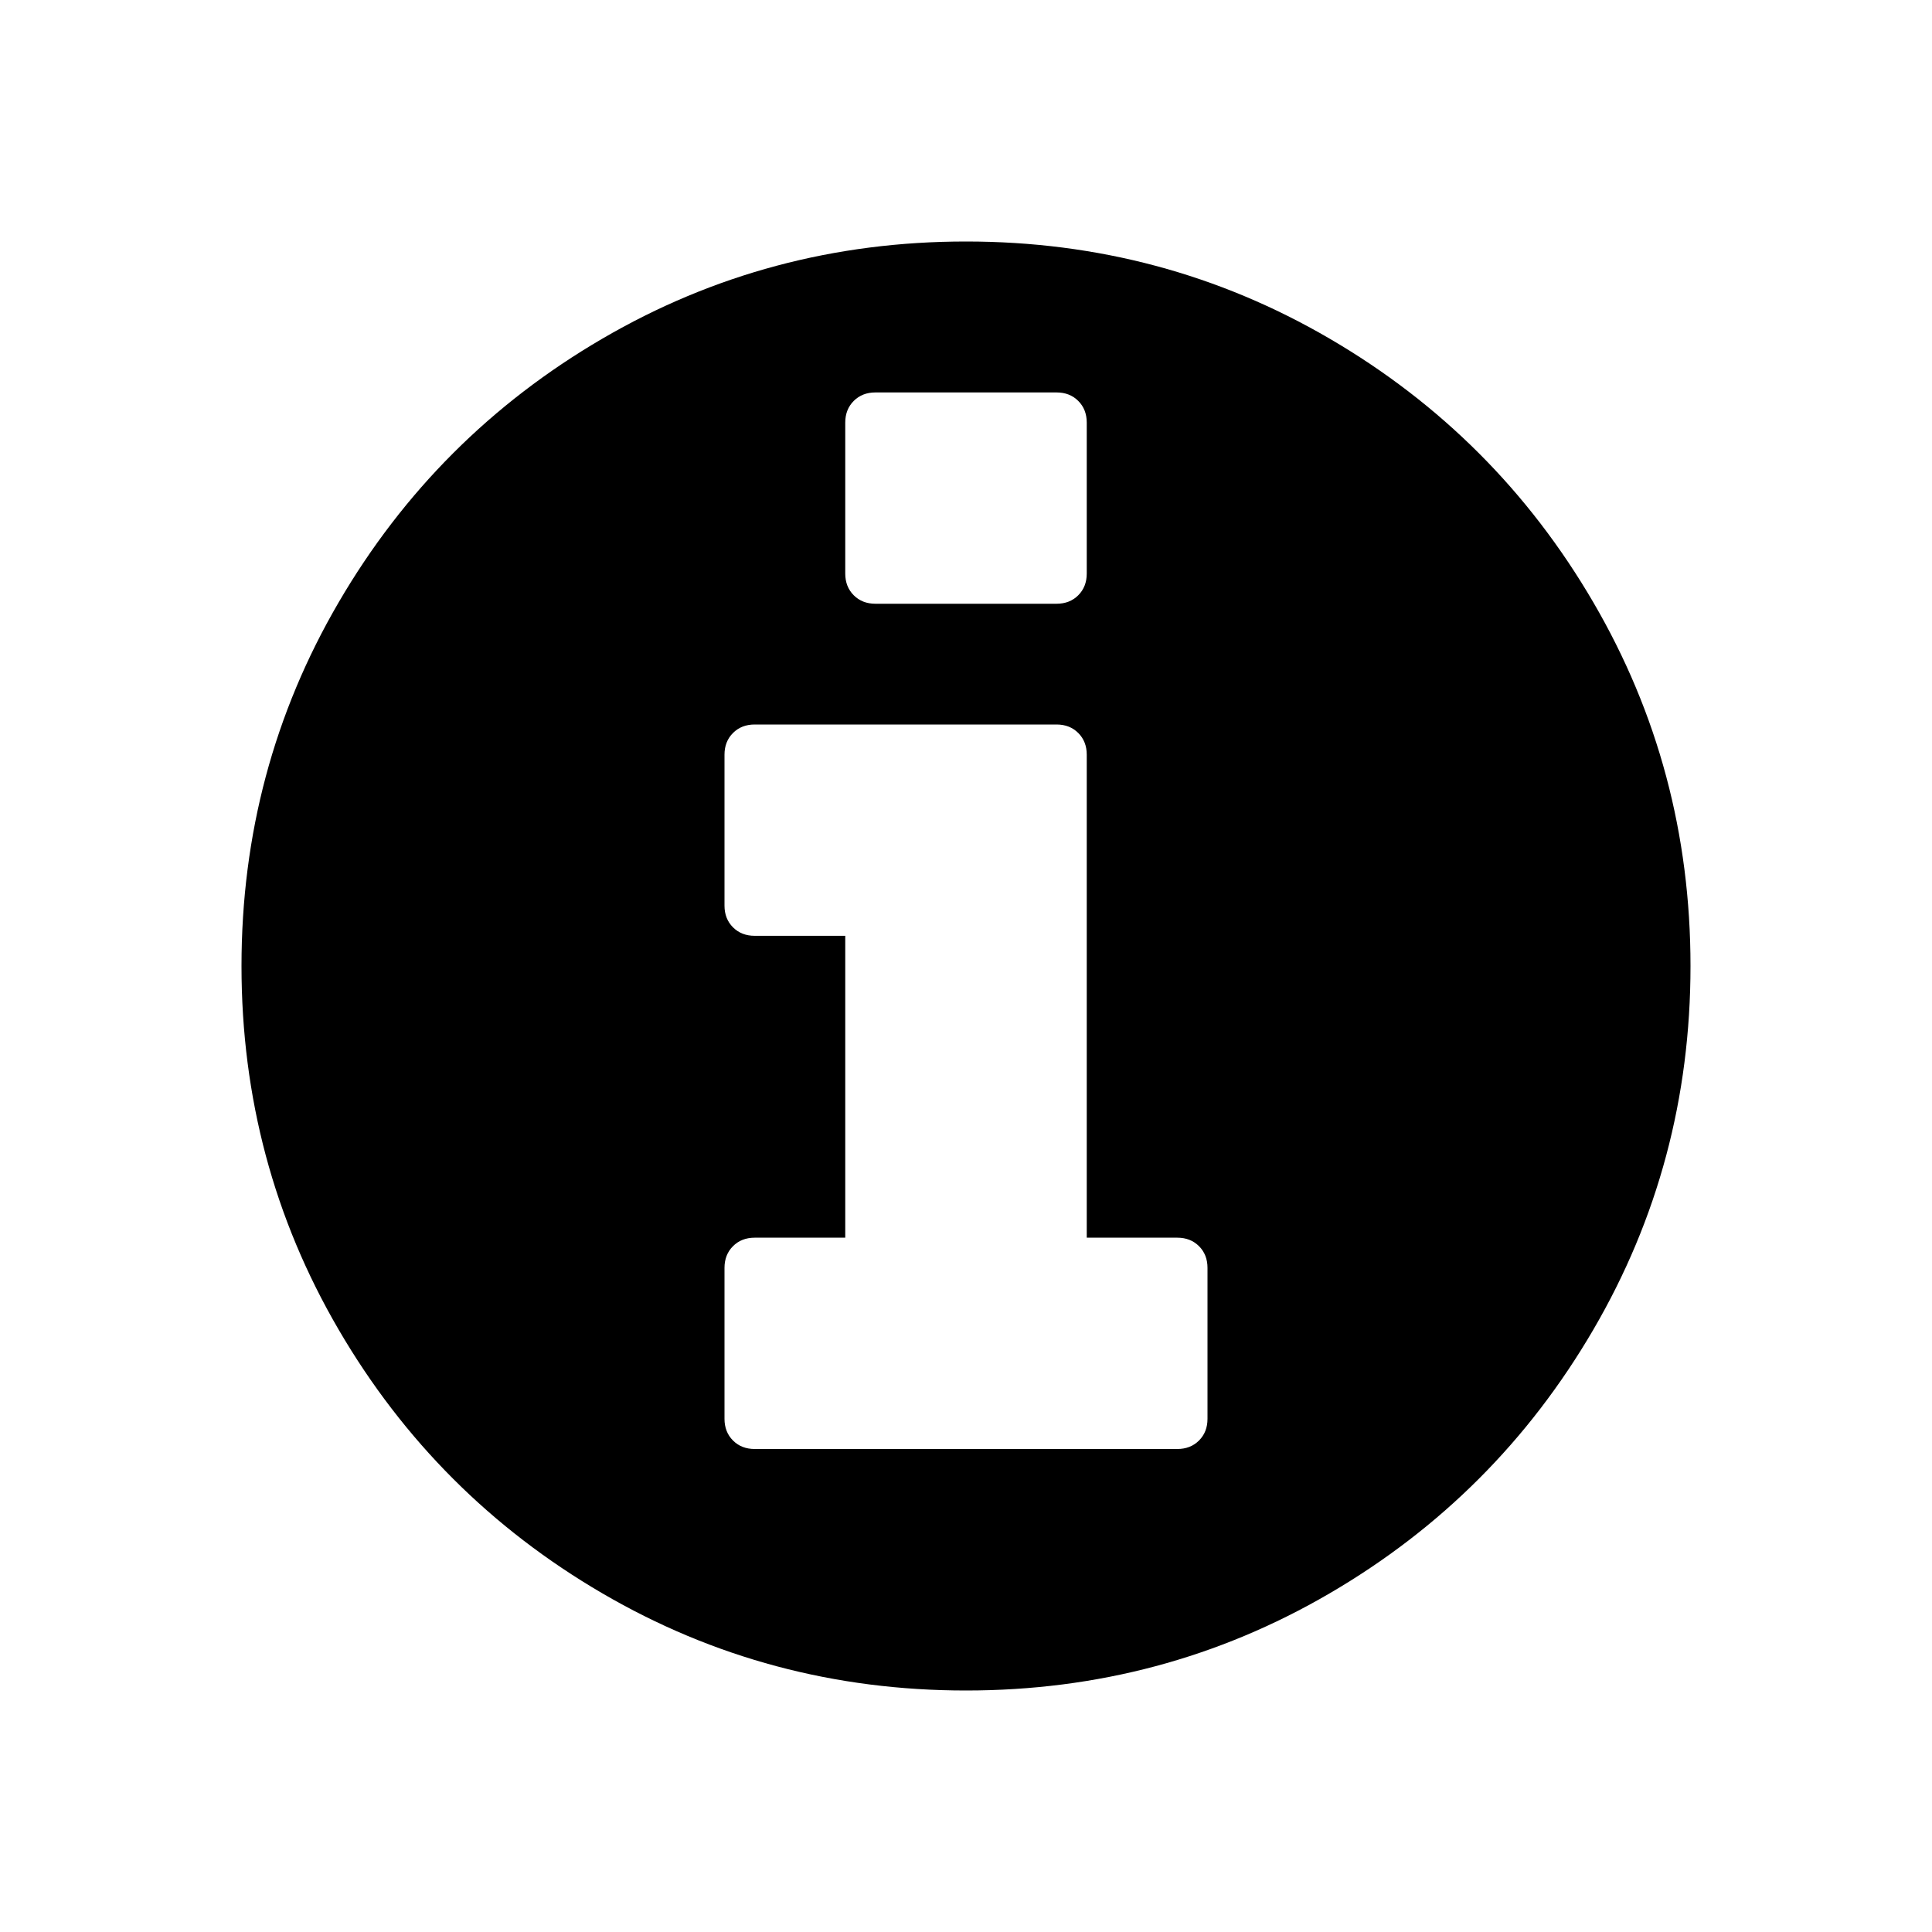
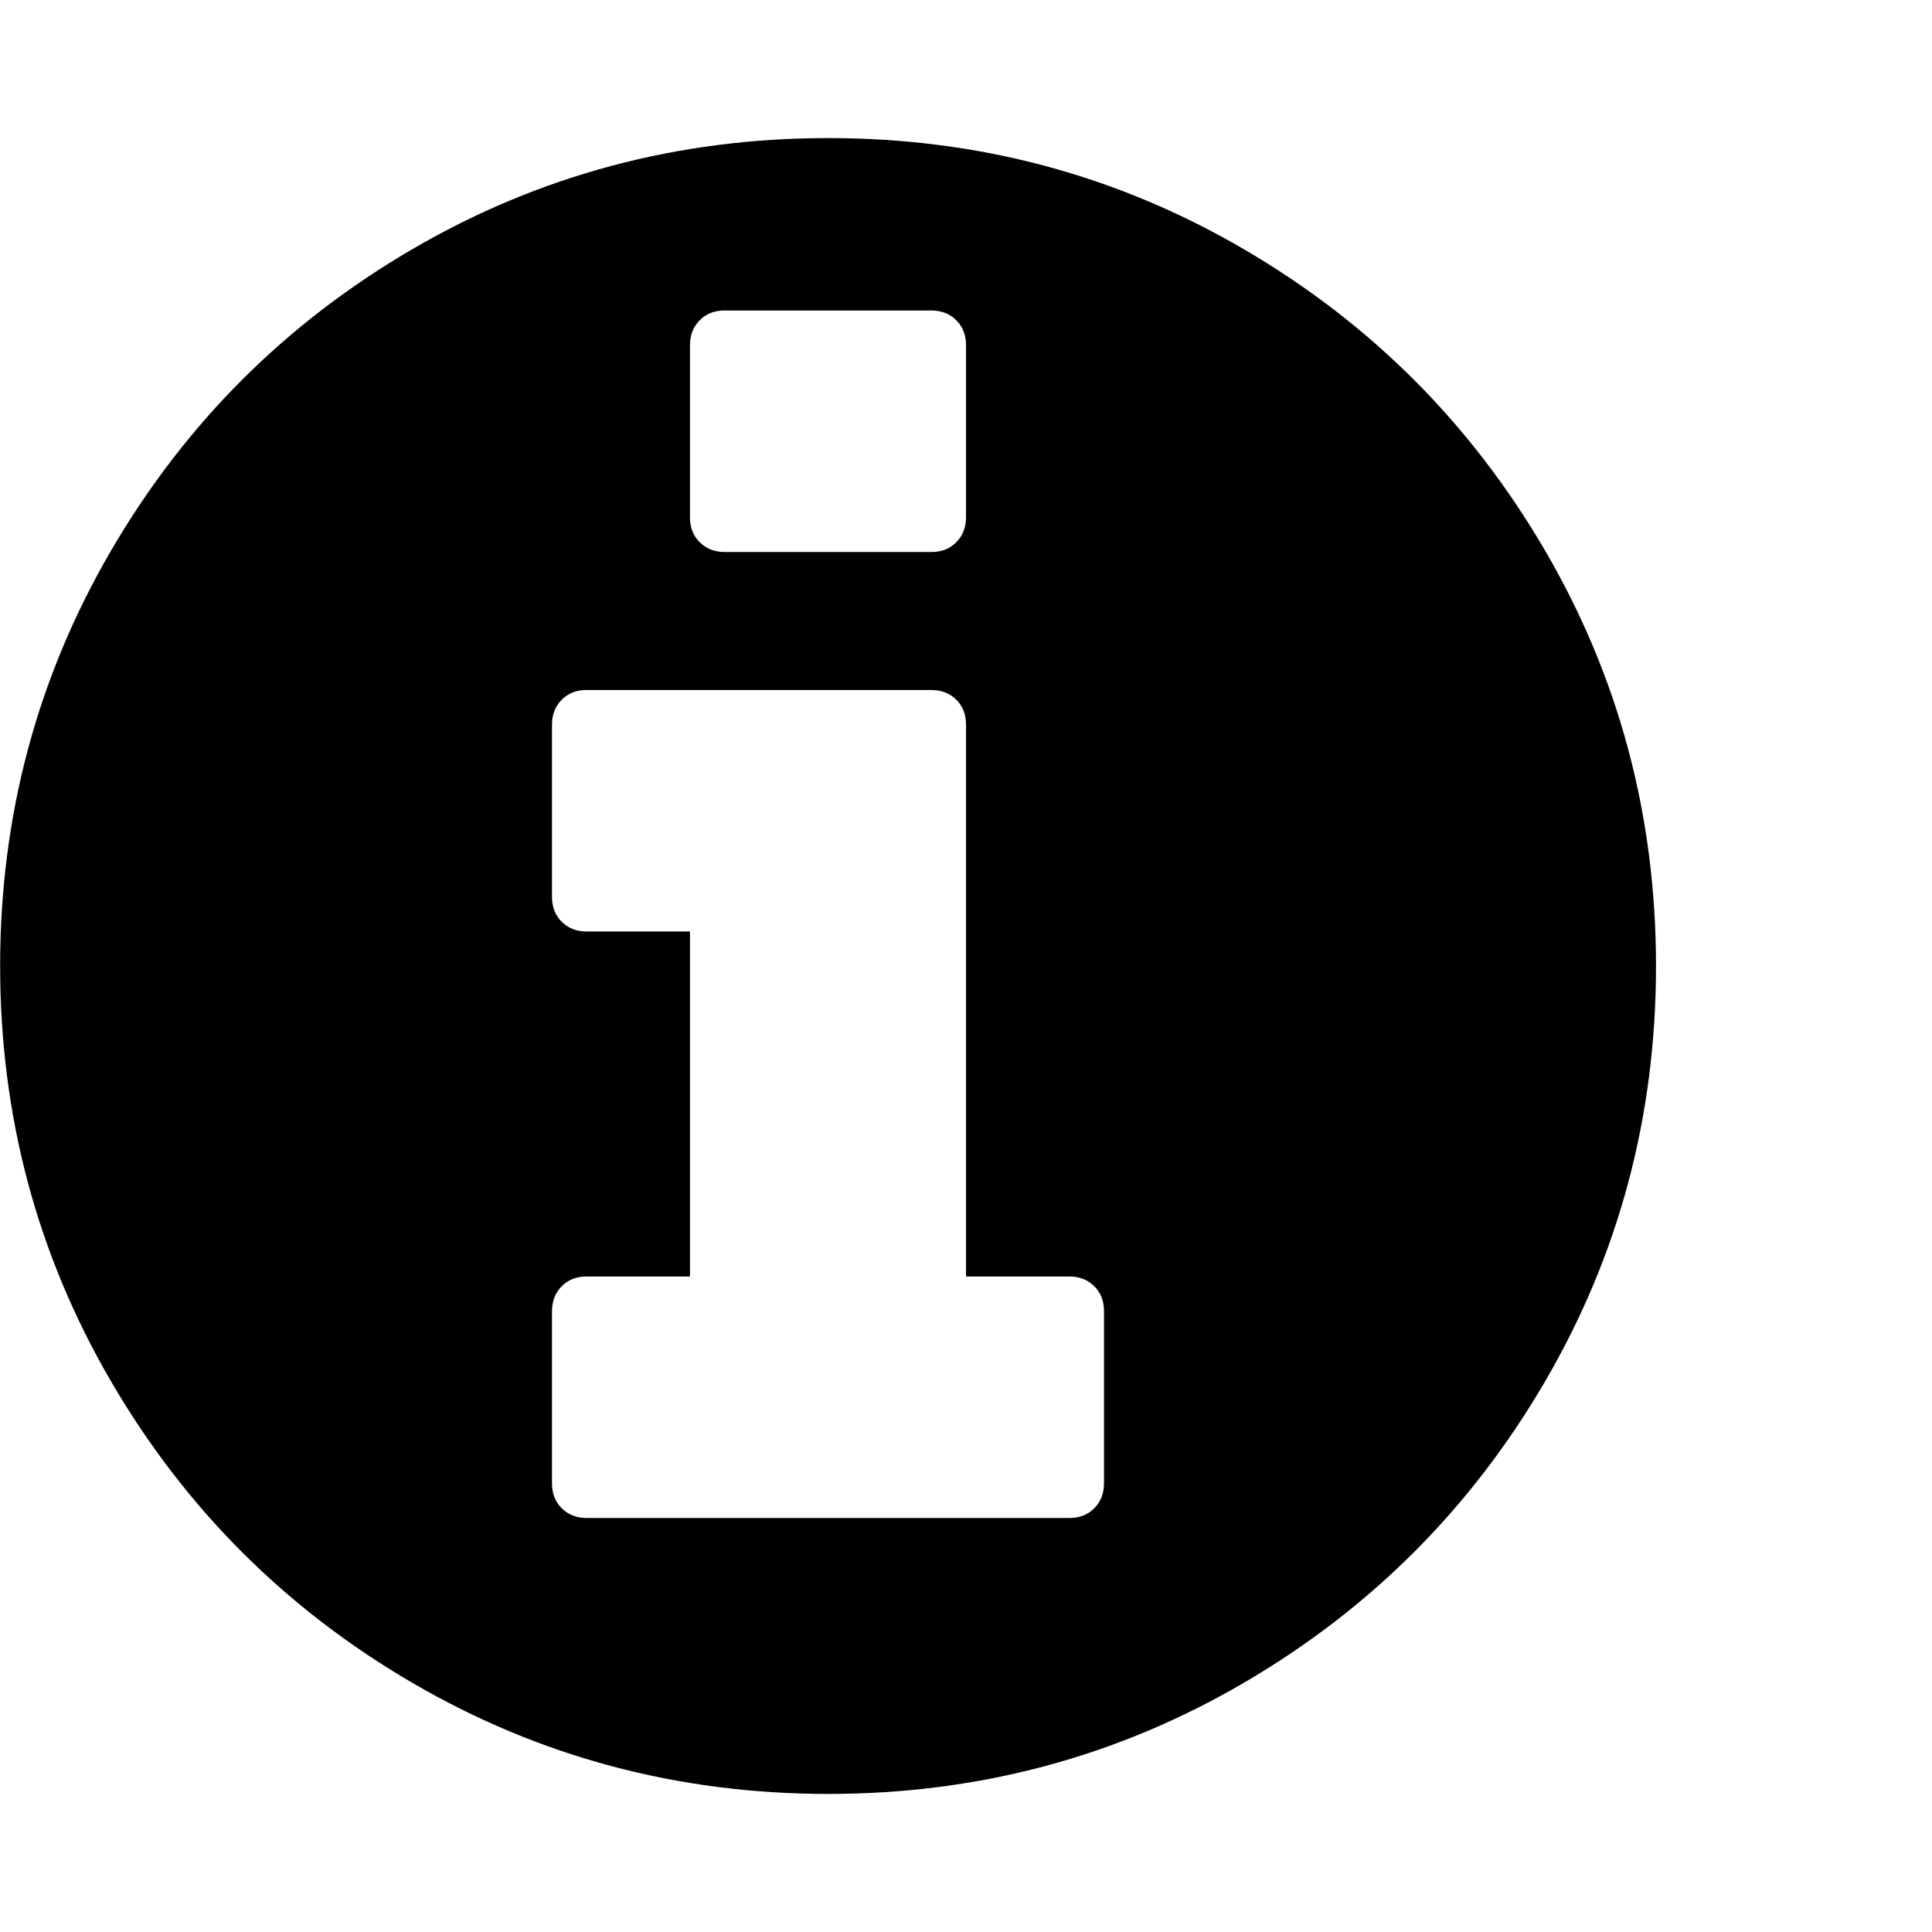
- <svg xmlns="http://www.w3.org/2000/svg" width="2048" height="2048" viewBox="-256 -384 2048 2048">
-   <g transform="scale(1 -1) translate(0 -1280)">
-     <path d="M1024 160v160q0 14 -9 23t-23 9h-96v512q0 14 -9 23t-23 9h-320q-14 0 -23 -9t-9 -23v-160q0 -14 9 -23t23 -9h96v-320h-96q-14 0 -23 -9t-9 -23v-160q0 -14 9 -23t23 -9h448q14 0 23 9t9 23zM896 1056v160q0 14 -9 23t-23 9h-192q-14 0 -23 -9t-9 -23v-160q0 -14 9 -23 t23 -9h192q14 0 23 9t9 23zM1536 640q0 -209 -103 -385.5t-279.5 -279.5t-385.5 -103t-385.5 103t-279.5 279.5t-103 385.5t103 385.5t279.5 279.5t385.5 103t385.5 -103t279.5 -279.5t103 -385.5z" fill="black" />
-   </g>
+ <svg xmlns="http://www.w3.org/2000/svg" version="1.1" width="28" height="28" viewBox="0 0 28 28">
+   <g>
+ </g>
+   <path d="M16 21.5v-2.5q0-0.219-0.141-0.359t-0.359-0.141h-1.5v-8q0-0.219-0.141-0.359t-0.359-0.141h-5q-0.219 0-0.359 0.141t-0.141 0.359v2.5q0 0.219 0.141 0.359t0.359 0.141h1.5v5h-1.5q-0.219 0-0.359 0.141t-0.141 0.359v2.5q0 0.219 0.141 0.359t0.359 0.141h7q0.219 0 0.359-0.141t0.141-0.359zM14 7.5v-2.5q0-0.219-0.141-0.359t-0.359-0.141h-3q-0.219 0-0.359 0.141t-0.141 0.359v2.5q0 0.219 0.141 0.359t0.359 0.141h3q0.219 0 0.359-0.141t0.141-0.359zM24 14q0 3.266-1.609 6.023t-4.367 4.367-6.023 1.609-6.023-1.609-4.367-4.367-1.609-6.023 1.609-6.023 4.367-4.367 6.023-1.609 6.023 1.609 4.367 4.367 1.609 6.023z" fill="#000000" />
</svg>
